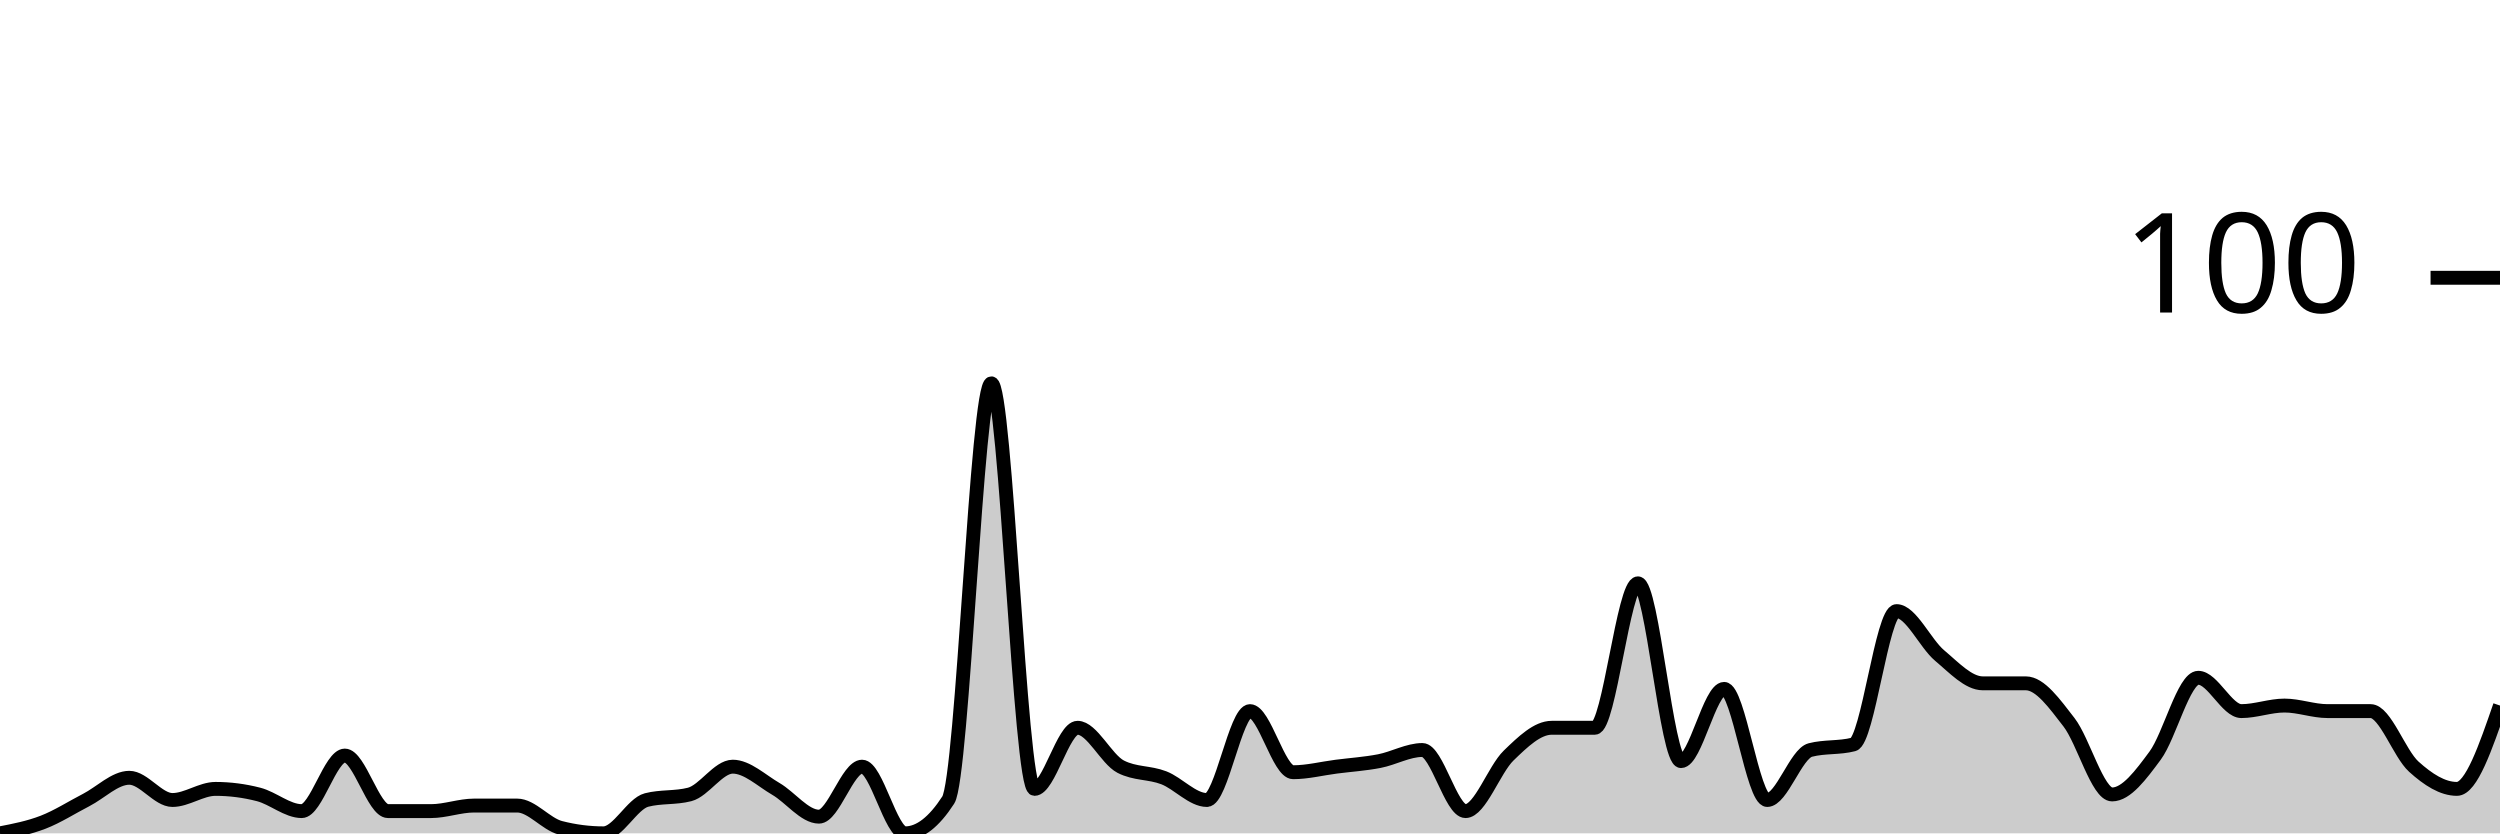
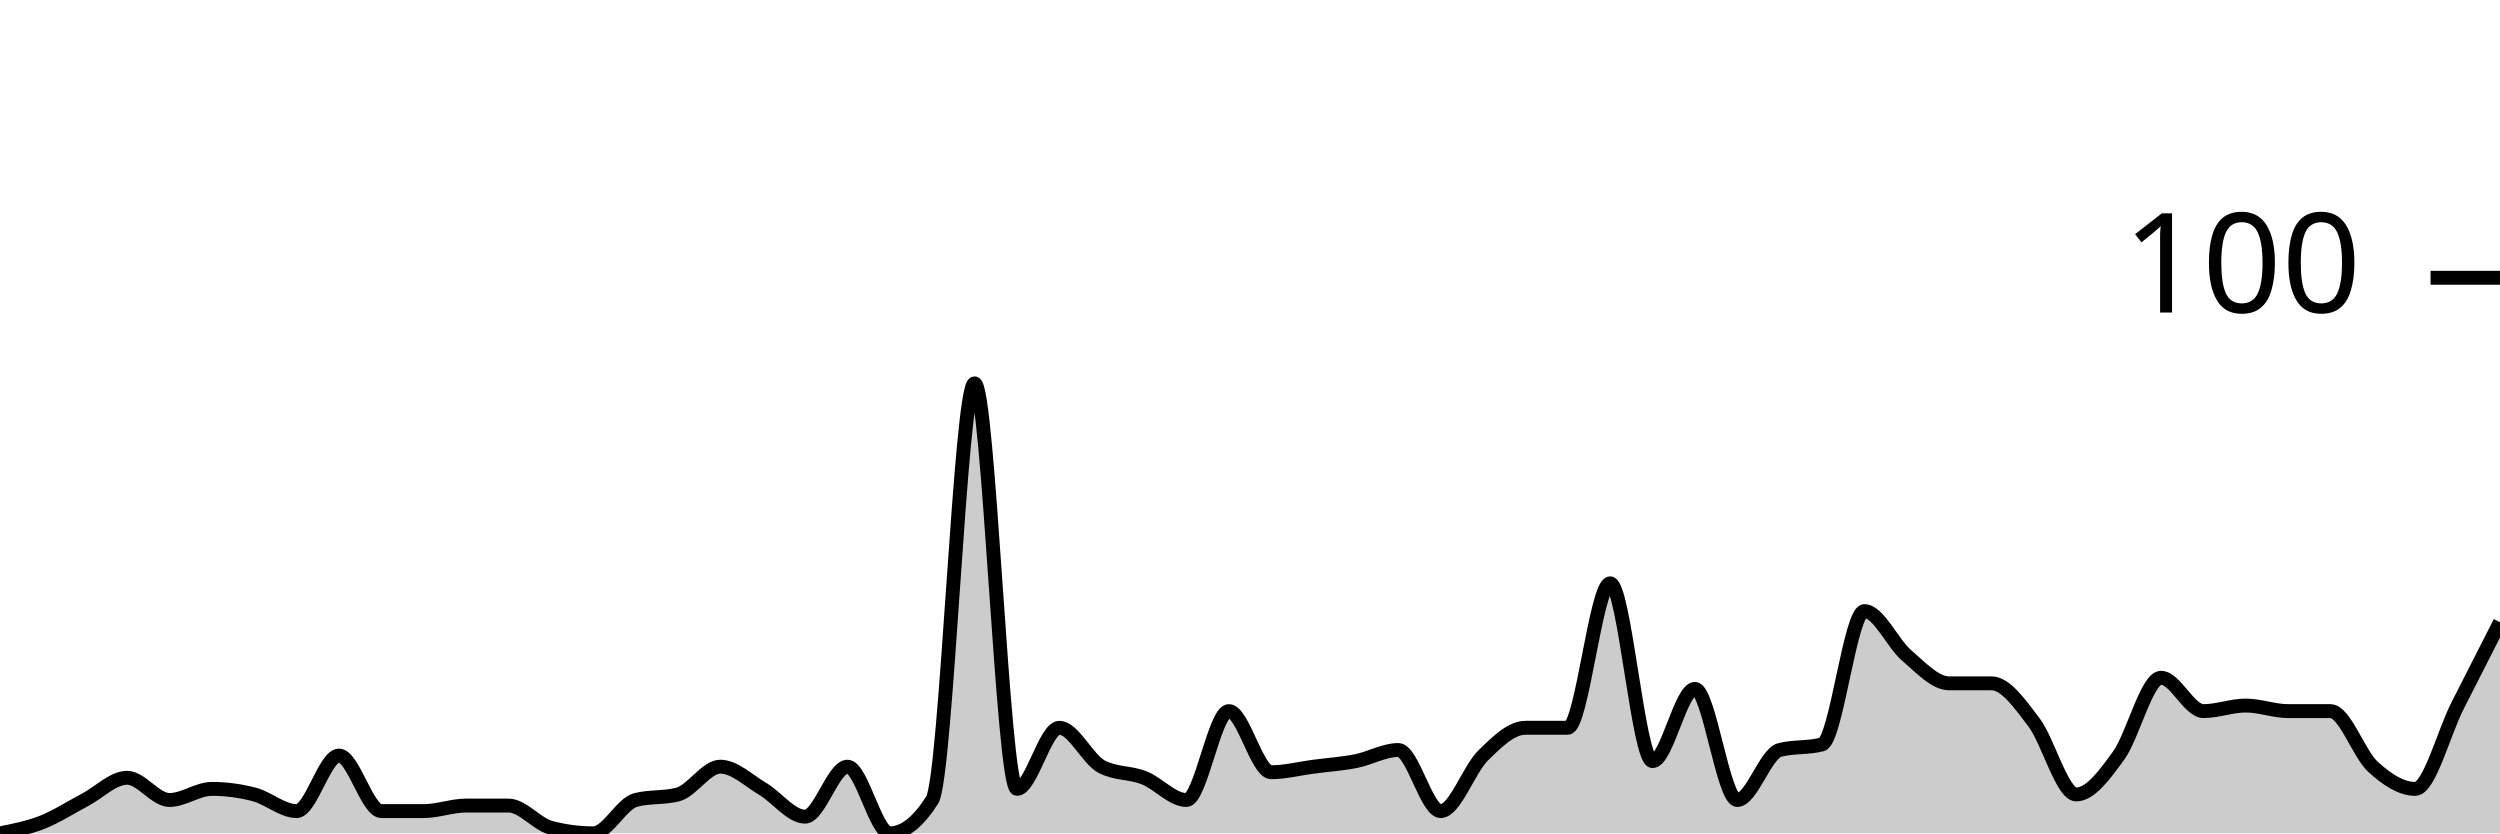
<svg xmlns="http://www.w3.org/2000/svg" viewBox="0 0 180 60">
  <g transform="translate(0,20)">
-     <path class="area" fill="rgba(0, 0, 0, 0.2)" d="M0,40C1.034,39.8,2.069,39.6,3.103,39.2C4.138,38.8,5.172,38.133,6.207,37.6C7.241,37.067,8.276,36,9.31,36C10.345,36,11.379,37.6,12.414,37.6C13.448,37.6,14.483,36.8,15.517,36.8C16.552,36.8,17.586,36.933,18.621,37.2C19.655,37.467,20.69,38.4,21.724,38.4C22.759,38.4,23.793,34.4,24.828,34.4C25.862,34.4,26.897,38.4,27.931,38.4C28.966,38.4,30,38.4,31.034,38.4C32.069,38.4,33.103,38,34.138,38C35.172,38,36.207,38,37.241,38C38.276,38,39.31,39.333,40.345,39.6C41.379,39.867,42.414,40,43.448,40C44.483,40,45.517,37.867,46.552,37.6C47.586,37.333,48.621,37.467,49.655,37.2C50.69,36.933,51.724,35.2,52.759,35.2C53.793,35.2,54.828,36.2,55.862,36.8C56.897,37.4,57.931,38.8,58.966,38.8C60,38.8,61.034,35.2,62.069,35.2C63.103,35.2,64.138,40,65.172,40C66.207,40,67.241,39.2,68.276,37.6C69.31,36,70.345,7.6,71.379,7.6C72.414,7.6,73.448,36.8,74.483,36.8C75.517,36.8,76.552,32.4,77.586,32.4C78.621,32.4,79.655,34.667,80.69,35.2C81.724,35.733,82.759,35.6,83.793,36C84.828,36.4,85.862,37.6,86.897,37.6C87.931,37.6,88.966,31.2,90,31.2C91.034,31.2,92.069,35.6,93.103,35.6C94.138,35.6,95.172,35.333,96.207,35.2C97.241,35.067,98.276,35,99.31,34.8C100.345,34.6,101.379,34,102.414,34C103.448,34,104.483,38.4,105.517,38.4C106.552,38.4,107.586,35.4,108.621,34.4C109.655,33.4,110.69,32.4,111.724,32.4C112.759,32.4,113.793,32.4,114.828,32.4C115.862,32.4,116.897,22,117.931,22C118.966,22,120,34.8,121.034,34.8C122.069,34.8,123.103,29.6,124.138,29.6C125.172,29.6,126.207,37.6,127.241,37.6C128.276,37.6,129.31,34.267,130.345,34C131.379,33.733,132.414,33.867,133.448,33.6C134.483,33.333,135.517,24,136.552,24C137.586,24,138.621,26.333,139.655,27.2C140.69,28.067,141.724,29.2,142.759,29.2C143.793,29.2,144.828,29.2,145.862,29.2C146.897,29.2,147.931,30.667,148.966,32C150,33.333,151.034,37.2,152.069,37.2C153.103,37.2,154.138,35.8,155.172,34.4C156.207,33,157.241,28.8,158.276,28.8C159.31,28.8,160.345,31.2,161.379,31.2C162.414,31.2,163.448,30.8,164.483,30.8C165.517,30.8,166.552,31.2,167.586,31.2C168.621,31.2,169.655,31.2,170.69,31.2C171.724,31.2,172.759,34.267,173.793,35.2C174.828,36.133,175.862,36.8,176.897,36.8C177.931,36.8,178.966,33.8,180,30.8L180,40C178.966,40,177.931,40,176.897,40C175.862,40,174.828,40,173.793,40C172.759,40,171.724,40,170.69,40C169.655,40,168.621,40,167.586,40C166.552,40,165.517,40,164.483,40C163.448,40,162.414,40,161.379,40C160.345,40,159.31,40,158.276,40C157.241,40,156.207,40,155.172,40C154.138,40,153.103,40,152.069,40C151.034,40,150,40,148.966,40C147.931,40,146.897,40,145.862,40C144.828,40,143.793,40,142.759,40C141.724,40,140.69,40,139.655,40C138.621,40,137.586,40,136.552,40C135.517,40,134.483,40,133.448,40C132.414,40,131.379,40,130.345,40C129.31,40,128.276,40,127.241,40C126.207,40,125.172,40,124.138,40C123.103,40,122.069,40,121.034,40C120,40,118.966,40,117.931,40C116.897,40,115.862,40,114.828,40C113.793,40,112.759,40,111.724,40C110.69,40,109.655,40,108.621,40C107.586,40,106.552,40,105.517,40C104.483,40,103.448,40,102.414,40C101.379,40,100.345,40,99.31,40C98.276,40,97.241,40,96.207,40C95.172,40,94.138,40,93.103,40C92.069,40,91.034,40,90,40C88.966,40,87.931,40,86.897,40C85.862,40,84.828,40,83.793,40C82.759,40,81.724,40,80.69,40C79.655,40,78.621,40,77.586,40C76.552,40,75.517,40,74.483,40C73.448,40,72.414,40,71.379,40C70.345,40,69.31,40,68.276,40C67.241,40,66.207,40,65.172,40C64.138,40,63.103,40,62.069,40C61.034,40,60,40,58.966,40C57.931,40,56.897,40,55.862,40C54.828,40,53.793,40,52.759,40C51.724,40,50.69,40,49.655,40C48.621,40,47.586,40,46.552,40C45.517,40,44.483,40,43.448,40C42.414,40,41.379,40,40.345,40C39.31,40,38.276,40,37.241,40C36.207,40,35.172,40,34.138,40C33.103,40,32.069,40,31.034,40C30,40,28.966,40,27.931,40C26.897,40,25.862,40,24.828,40C23.793,40,22.759,40,21.724,40C20.69,40,19.655,40,18.621,40C17.586,40,16.552,40,15.517,40C14.483,40,13.448,40,12.414,40C11.379,40,10.345,40,9.31,40C8.276,40,7.241,40,6.207,40C5.172,40,4.138,40,3.103,40C2.069,40,1.034,40,0,40Z" />
-     <path class="line" stroke="black" fill="none" d="M0,40C1.034,39.8,2.069,39.6,3.103,39.2C4.138,38.8,5.172,38.133,6.207,37.6C7.241,37.067,8.276,36,9.31,36C10.345,36,11.379,37.6,12.414,37.6C13.448,37.6,14.483,36.8,15.517,36.8C16.552,36.8,17.586,36.933,18.621,37.2C19.655,37.467,20.69,38.4,21.724,38.4C22.759,38.4,23.793,34.4,24.828,34.4C25.862,34.4,26.897,38.4,27.931,38.4C28.966,38.4,30,38.4,31.034,38.4C32.069,38.4,33.103,38,34.138,38C35.172,38,36.207,38,37.241,38C38.276,38,39.31,39.333,40.345,39.6C41.379,39.867,42.414,40,43.448,40C44.483,40,45.517,37.867,46.552,37.6C47.586,37.333,48.621,37.467,49.655,37.2C50.69,36.933,51.724,35.2,52.759,35.2C53.793,35.2,54.828,36.2,55.862,36.8C56.897,37.4,57.931,38.8,58.966,38.8C60,38.8,61.034,35.2,62.069,35.2C63.103,35.2,64.138,40,65.172,40C66.207,40,67.241,39.2,68.276,37.6C69.31,36,70.345,7.6,71.379,7.6C72.414,7.6,73.448,36.8,74.483,36.8C75.517,36.8,76.552,32.4,77.586,32.4C78.621,32.4,79.655,34.667,80.69,35.2C81.724,35.733,82.759,35.6,83.793,36C84.828,36.4,85.862,37.6,86.897,37.6C87.931,37.6,88.966,31.2,90,31.2C91.034,31.2,92.069,35.6,93.103,35.6C94.138,35.6,95.172,35.333,96.207,35.2C97.241,35.067,98.276,35,99.31,34.8C100.345,34.6,101.379,34,102.414,34C103.448,34,104.483,38.4,105.517,38.4C106.552,38.4,107.586,35.4,108.621,34.4C109.655,33.4,110.69,32.4,111.724,32.4C112.759,32.4,113.793,32.4,114.828,32.4C115.862,32.4,116.897,22,117.931,22C118.966,22,120,34.8,121.034,34.8C122.069,34.8,123.103,29.6,124.138,29.6C125.172,29.6,126.207,37.6,127.241,37.6C128.276,37.6,129.31,34.267,130.345,34C131.379,33.733,132.414,33.867,133.448,33.6C134.483,33.333,135.517,24,136.552,24C137.586,24,138.621,26.333,139.655,27.2C140.69,28.067,141.724,29.2,142.759,29.2C143.793,29.2,144.828,29.2,145.862,29.2C146.897,29.2,147.931,30.667,148.966,32C150,33.333,151.034,37.2,152.069,37.2C153.103,37.2,154.138,35.8,155.172,34.4C156.207,33,157.241,28.8,158.276,28.8C159.31,28.8,160.345,31.2,161.379,31.2C162.414,31.2,163.448,30.8,164.483,30.8C165.517,30.8,166.552,31.2,167.586,31.2C168.621,31.2,169.655,31.2,170.69,31.2C171.724,31.2,172.759,34.267,173.793,35.2C174.828,36.133,175.862,36.8,176.897,36.8C177.931,36.8,178.966,33.8,180,30.8" />
+     <path class="area" fill="rgba(0, 0, 0, 0.2)" d="M0,40C1.017,39.8,2.034,39.6,3.051,39.2C4.068,38.8,5.085,38.133,6.102,37.6C7.119,37.067,8.136,36,9.153,36C10.169,36,11.186,37.6,12.203,37.6C13.22,37.6,14.237,36.8,15.254,36.8C16.271,36.8,17.288,36.933,18.305,37.2C19.322,37.467,20.339,38.4,21.356,38.4C22.373,38.4,23.39,34.4,24.407,34.4C25.424,34.4,26.441,38.4,27.458,38.4C28.475,38.4,29.492,38.4,30.508,38.4C31.525,38.4,32.542,38,33.559,38C34.576,38,35.593,38,36.61,38C37.627,38,38.644,39.333,39.661,39.6C40.678,39.867,41.695,40,42.712,40C43.729,40,44.746,37.867,45.763,37.6C46.78,37.333,47.797,37.467,48.814,37.2C49.831,36.933,50.847,35.2,51.864,35.2C52.881,35.2,53.898,36.2,54.915,36.8C55.932,37.4,56.949,38.8,57.966,38.8C58.983,38.8,60,35.2,61.017,35.2C62.034,35.2,63.051,40,64.068,40C65.085,40,66.102,39.2,67.119,37.6C68.136,36,69.153,7.6,70.169,7.6C71.186,7.6,72.203,36.8,73.22,36.8C74.237,36.8,75.254,32.4,76.271,32.4C77.288,32.4,78.305,34.667,79.322,35.2C80.339,35.733,81.356,35.6,82.373,36C83.39,36.4,84.407,37.6,85.424,37.6C86.441,37.6,87.458,31.2,88.475,31.2C89.492,31.2,90.508,35.6,91.525,35.6C92.542,35.6,93.559,35.333,94.576,35.2C95.593,35.067,96.61,35,97.627,34.8C98.644,34.6,99.661,34,100.678,34C101.695,34,102.712,38.4,103.729,38.4C104.746,38.4,105.763,35.4,106.78,34.4C107.797,33.4,108.814,32.4,109.831,32.4C110.847,32.4,111.864,32.4,112.881,32.4C113.898,32.4,114.915,22,115.932,22C116.949,22,117.966,34.8,118.983,34.8C120,34.8,121.017,29.6,122.034,29.6C123.051,29.6,124.068,37.6,125.085,37.6C126.102,37.6,127.119,34.267,128.136,34C129.153,33.733,130.169,33.867,131.186,33.6C132.203,33.333,133.22,24,134.237,24C135.254,24,136.271,26.333,137.288,27.2C138.305,28.067,139.322,29.2,140.339,29.2C141.356,29.2,142.373,29.2,143.39,29.2C144.407,29.2,145.424,30.667,146.441,32C147.458,33.333,148.475,37.2,149.492,37.2C150.508,37.2,151.525,35.8,152.542,34.4C153.559,33,154.576,28.8,155.593,28.8C156.61,28.8,157.627,31.2,158.644,31.2C159.661,31.2,160.678,30.8,161.695,30.8C162.712,30.8,163.729,31.2,164.746,31.2C165.763,31.2,166.78,31.2,167.797,31.2C168.814,31.2,169.831,34.267,170.847,35.2C171.864,36.133,172.881,36.8,173.898,36.8C174.915,36.8,175.932,32.8,176.949,30.8C177.966,28.8,178.983,26.8,180,24.8L180,40C178.983,40,177.966,40,176.949,40C175.932,40,174.915,40,173.898,40C172.881,40,171.864,40,170.847,40C169.831,40,168.814,40,167.797,40C166.78,40,165.763,40,164.746,40C163.729,40,162.712,40,161.695,40C160.678,40,159.661,40,158.644,40C157.627,40,156.61,40,155.593,40C154.576,40,153.559,40,152.542,40C151.525,40,150.508,40,149.492,40C148.475,40,147.458,40,146.441,40C145.424,40,144.407,40,143.39,40C142.373,40,141.356,40,140.339,40C139.322,40,138.305,40,137.288,40C136.271,40,135.254,40,134.237,40C133.22,40,132.203,40,131.186,40C130.169,40,129.153,40,128.136,40C127.119,40,126.102,40,125.085,40C124.068,40,123.051,40,122.034,40C121.017,40,120,40,118.983,40C117.966,40,116.949,40,115.932,40C114.915,40,113.898,40,112.881,40C111.864,40,110.847,40,109.831,40C108.814,40,107.797,40,106.78,40C105.763,40,104.746,40,103.729,40C102.712,40,101.695,40,100.678,40C99.661,40,98.644,40,97.627,40C96.61,40,95.593,40,94.576,40C93.559,40,92.542,40,91.525,40C90.508,40,89.492,40,88.475,40C87.458,40,86.441,40,85.424,40C84.407,40,83.39,40,82.373,40C81.356,40,80.339,40,79.322,40C78.305,40,77.288,40,76.271,40C75.254,40,74.237,40,73.22,40C72.203,40,71.186,40,70.169,40C69.153,40,68.136,40,67.119,40C66.102,40,65.085,40,64.068,40C63.051,40,62.034,40,61.017,40C60,40,58.983,40,57.966,40C56.949,40,55.932,40,54.915,40C53.898,40,52.881,40,51.864,40C50.847,40,49.831,40,48.814,40C47.797,40,46.78,40,45.763,40C44.746,40,43.729,40,42.712,40C41.695,40,40.678,40,39.661,40C38.644,40,37.627,40,36.61,40C35.593,40,34.576,40,33.559,40C32.542,40,31.525,40,30.508,40C29.492,40,28.475,40,27.458,40C26.441,40,25.424,40,24.407,40C23.39,40,22.373,40,21.356,40C20.339,40,19.322,40,18.305,40C17.288,40,16.271,40,15.254,40C14.237,40,13.22,40,12.203,40C11.186,40,10.169,40,9.153,40C8.136,40,7.119,40,6.102,40C5.085,40,4.068,40,3.051,40C2.034,40,1.017,40,0,40Z" />
+     <path class="line" stroke="black" fill="none" d="M0,40C1.017,39.8,2.034,39.6,3.051,39.2C4.068,38.8,5.085,38.133,6.102,37.6C7.119,37.067,8.136,36,9.153,36C10.169,36,11.186,37.6,12.203,37.6C13.22,37.6,14.237,36.8,15.254,36.8C16.271,36.8,17.288,36.933,18.305,37.2C19.322,37.467,20.339,38.4,21.356,38.4C22.373,38.4,23.39,34.4,24.407,34.4C25.424,34.4,26.441,38.4,27.458,38.4C28.475,38.4,29.492,38.4,30.508,38.4C31.525,38.4,32.542,38,33.559,38C34.576,38,35.593,38,36.61,38C37.627,38,38.644,39.333,39.661,39.6C40.678,39.867,41.695,40,42.712,40C43.729,40,44.746,37.867,45.763,37.6C46.78,37.333,47.797,37.467,48.814,37.2C49.831,36.933,50.847,35.2,51.864,35.2C52.881,35.2,53.898,36.2,54.915,36.8C55.932,37.4,56.949,38.8,57.966,38.8C58.983,38.8,60,35.2,61.017,35.2C62.034,35.2,63.051,40,64.068,40C65.085,40,66.102,39.2,67.119,37.6C68.136,36,69.153,7.6,70.169,7.6C71.186,7.6,72.203,36.8,73.22,36.8C74.237,36.8,75.254,32.4,76.271,32.4C77.288,32.4,78.305,34.667,79.322,35.2C80.339,35.733,81.356,35.6,82.373,36C83.39,36.4,84.407,37.6,85.424,37.6C86.441,37.6,87.458,31.2,88.475,31.2C89.492,31.2,90.508,35.6,91.525,35.6C92.542,35.6,93.559,35.333,94.576,35.2C95.593,35.067,96.61,35,97.627,34.8C98.644,34.6,99.661,34,100.678,34C101.695,34,102.712,38.4,103.729,38.4C104.746,38.4,105.763,35.4,106.78,34.4C107.797,33.4,108.814,32.4,109.831,32.4C110.847,32.4,111.864,32.4,112.881,32.4C113.898,32.4,114.915,22,115.932,22C116.949,22,117.966,34.8,118.983,34.8C120,34.8,121.017,29.6,122.034,29.6C123.051,29.6,124.068,37.6,125.085,37.6C126.102,37.6,127.119,34.267,128.136,34C129.153,33.733,130.169,33.867,131.186,33.6C132.203,33.333,133.22,24,134.237,24C135.254,24,136.271,26.333,137.288,27.2C138.305,28.067,139.322,29.2,140.339,29.2C141.356,29.2,142.373,29.2,143.39,29.2C144.407,29.2,145.424,30.667,146.441,32C147.458,33.333,148.475,37.2,149.492,37.2C150.508,37.2,151.525,35.8,152.542,34.4C153.559,33,154.576,28.8,155.593,28.8C156.61,28.8,157.627,31.2,158.644,31.2C159.661,31.2,160.678,30.8,161.695,30.8C162.712,30.8,163.729,31.2,164.746,31.2C165.763,31.2,166.78,31.2,167.797,31.2C168.814,31.2,169.831,34.267,170.847,35.2C171.864,36.133,172.881,36.8,173.898,36.8C174.915,36.8,175.932,32.8,176.949,30.8C177.966,28.8,178.983,26.8,180,24.8" />
    <path class="axis-ceiling" stroke-width="1" stroke="black" fill="none" d="M175,0L180,0" />
    <text class="axis-ceiling-label" font-family="sans-serif" text-anchor="end" font-size="10px" x="170" y="2.5">100</text>
  </g>
</svg>
